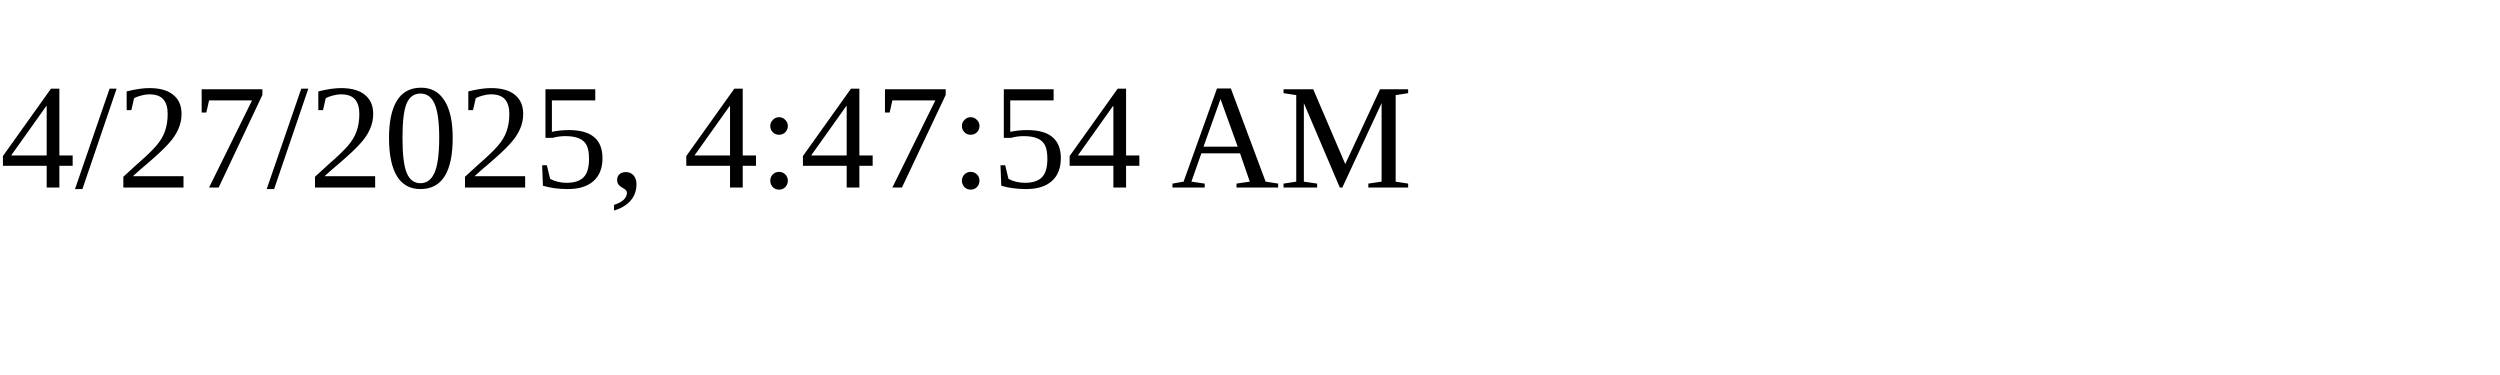
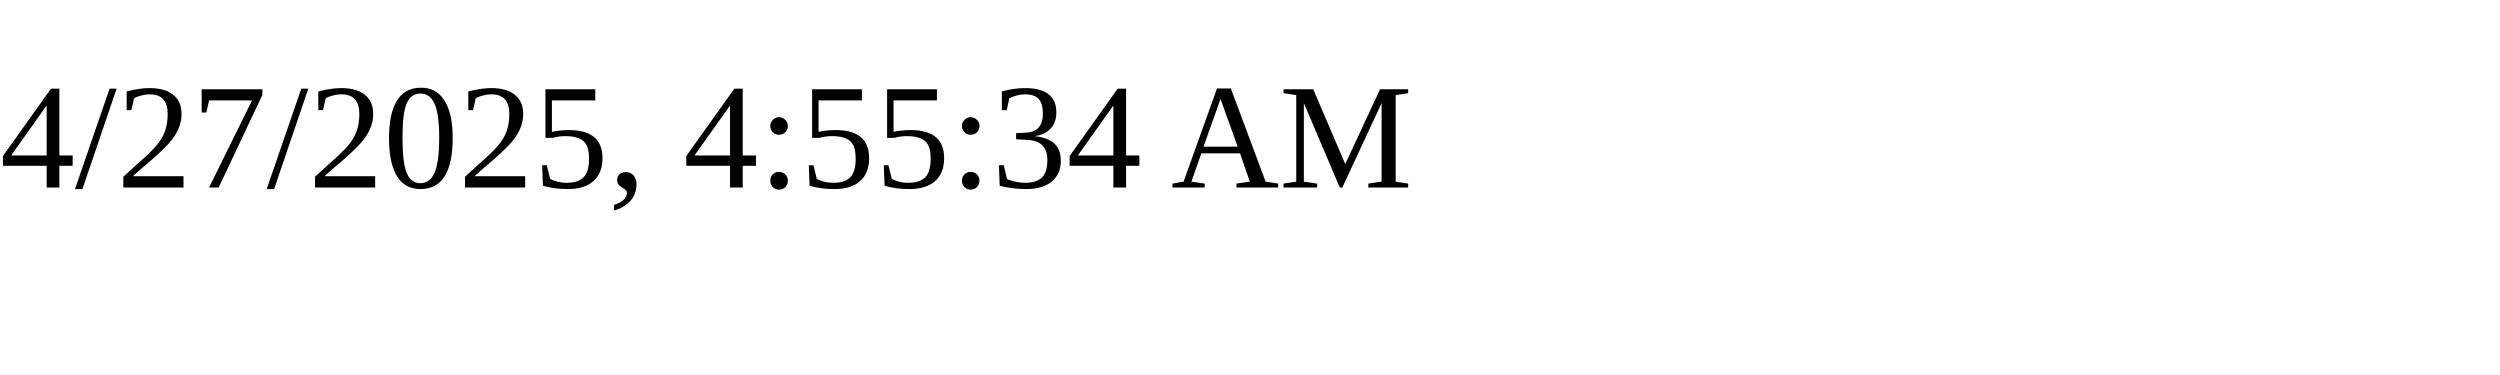
<svg xmlns="http://www.w3.org/2000/svg" height="30" width="200">
-   <text x="0" y="15">4/27/2025, 4:47:54 AM</text>
+   <text x="0" y="15">4/27/2025, 4:55:34 AM</text>
</svg>
